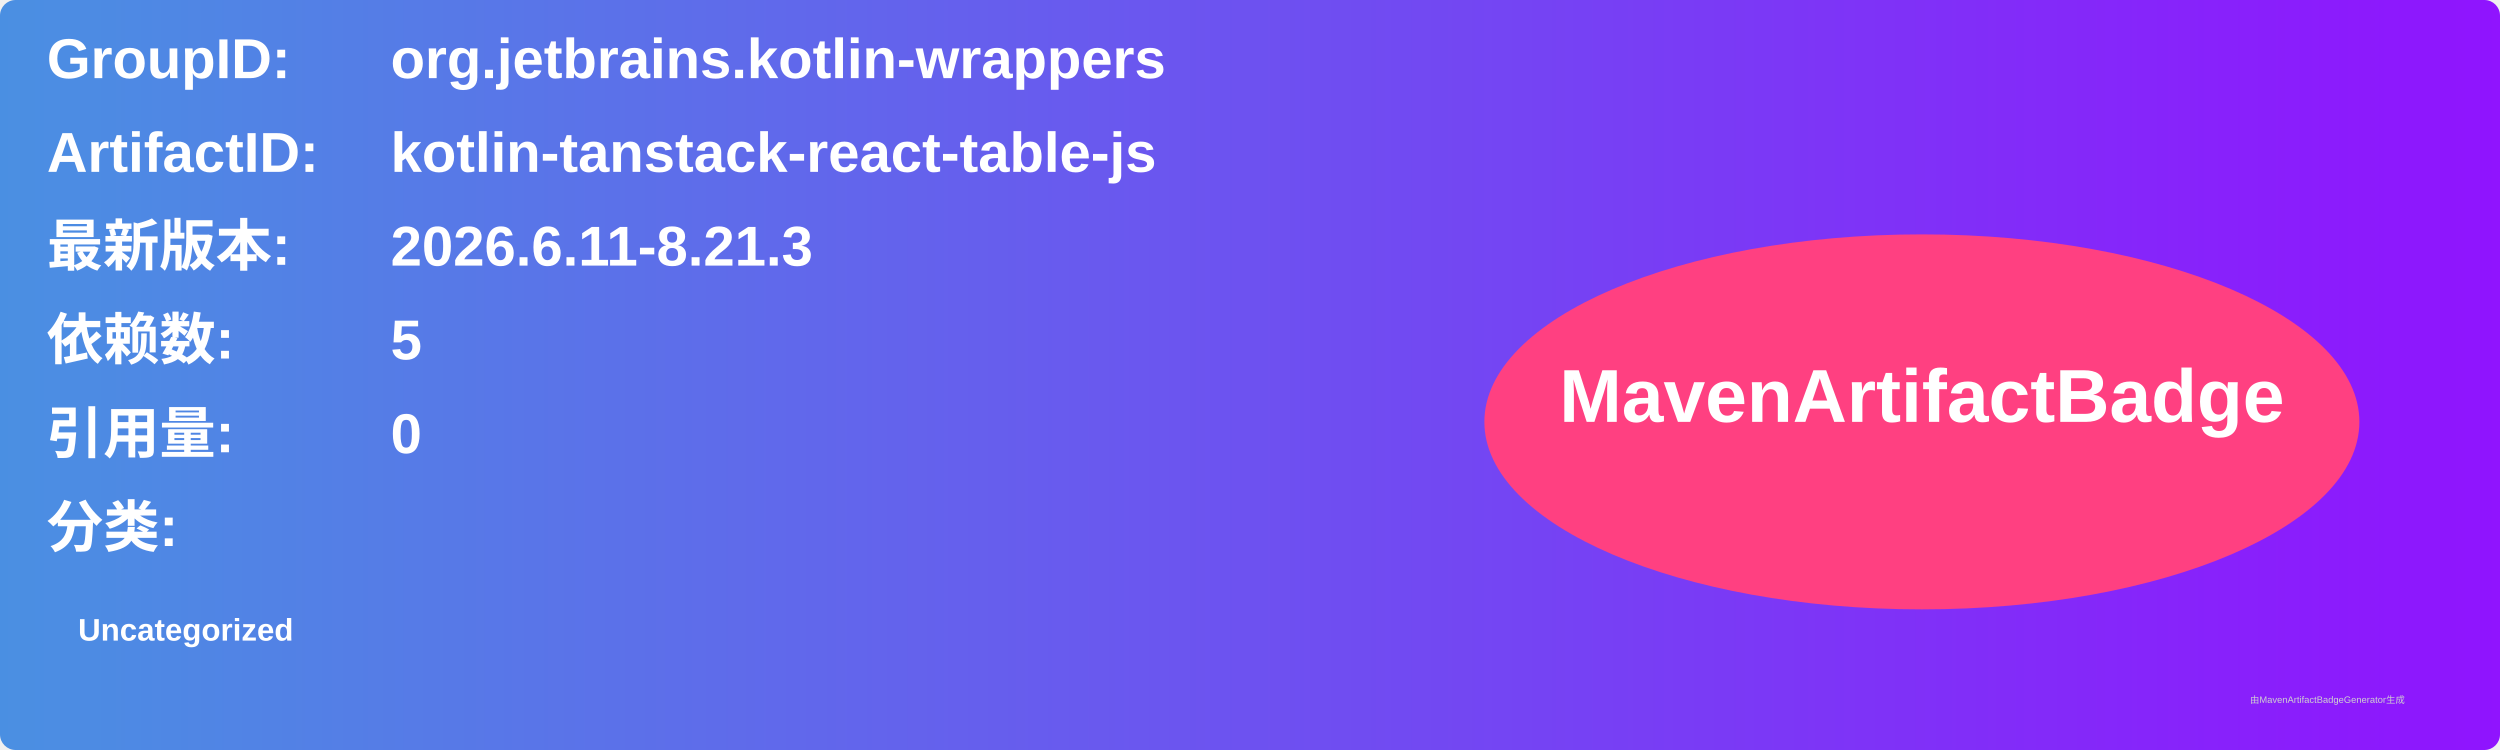
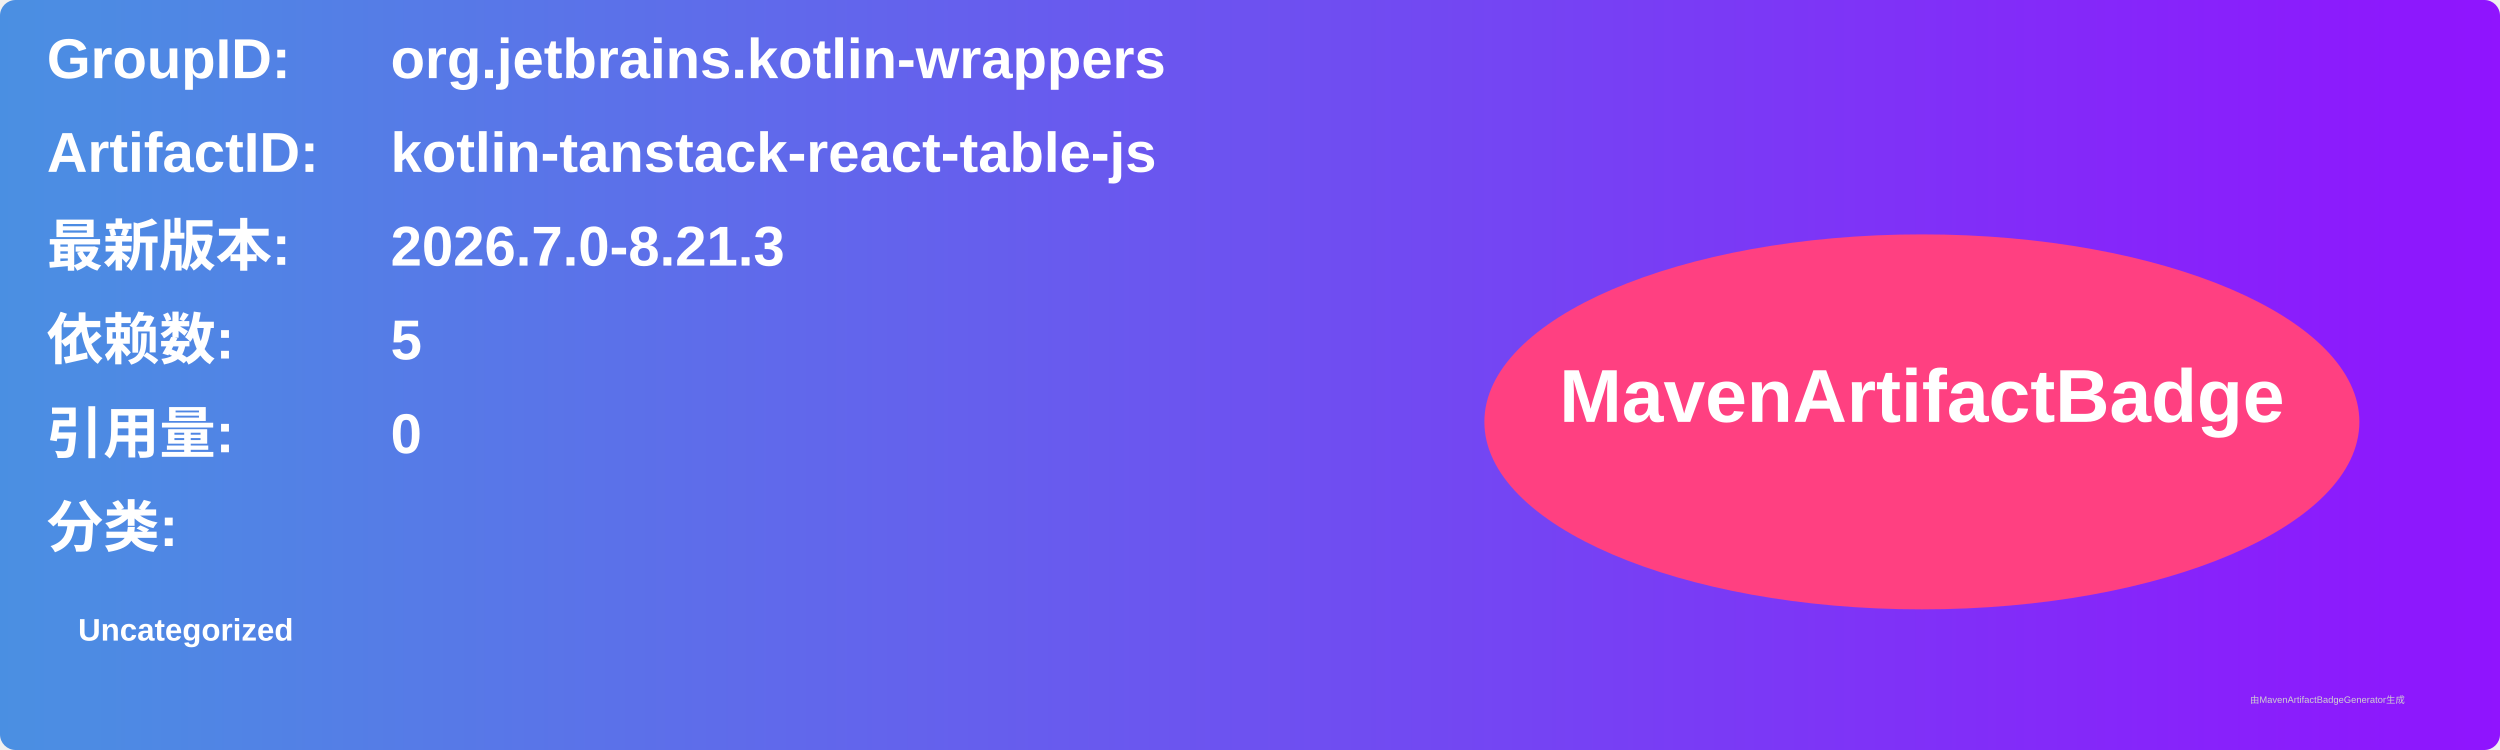
<svg xmlns="http://www.w3.org/2000/svg" width="800" height="240" viewBox="0 0 800 240">
  <linearGradient id="grad" x1="0%" y1="0%" x2="100%" y2="0%">
    <stop offset="0%" stop-color="#4a90e2" />
    <stop offset="100%" stop-color="#9013fe" />
  </linearGradient>
  <rect width="100%" height="100%" rx="5" ry="5" fill="url(#grad)" />
  <g transform="translate(15, 15)">
    <text x="0" y="10" font-family="Arial" font-size="18" fill="white" font-weight="bold" width="260">GroupID:</text>
    <text x="110" y="10" font-family="Arial" font-size="18" fill="white" font-weight="bold" width="460">org.jetbrains.kotlin-wrappers</text>
    <text x="0" y="40" font-family="Arial" font-size="18" fill="white" font-weight="bold" width="260">ArtifactID:</text>
    <text x="110" y="40" font-family="Arial" font-size="18" fill="white" font-weight="bold" width="460">kotlin-tanstack-react-table-js</text>
    <text x="0" y="70" font-family="Arial" font-size="18" fill="white" font-weight="bold">最新版本:</text>
    <text x="110" y="70" font-family="Arial" font-size="18" fill="white" font-weight="bold">
-       <tspan font-weight="bold">2026.6.11-8.21.3</tspan>
+       <tspan font-weight="bold">2026.7.0-8.21.3</tspan>
    </text>
    <text x="0" y="100" font-family="Arial" font-size="18" fill="white" font-weight="bold">依赖数: </text>
    <text x="110" y="100" font-family="Arial" font-size="18" fill="white">
      <tspan font-weight="bold">5</tspan>
    </text>
    <text x="0" y="130" font-family="Arial" font-size="18" fill="white" font-weight="bold">引用量: </text>
    <text x="110" y="130" font-family="Arial" font-size="18" fill="white">
      <tspan font-weight="bold">0</tspan>
    </text>
    <text x="0" y="160" font-family="Arial" font-size="18" fill="white" font-weight="bold">分类:</text>
    <text x="10" y="190" font-family="Arial" font-size="10" fill="white">
      <tspan font-weight="bold">Uncategorized</tspan>
    </text>
    <ellipse cx="600" cy="120" rx="140" ry="60" fill="#ff4081" />
    <text x="600" y="120" text-anchor="middle" font-family="Arial" font-size="24" fill="white" font-weight="bold">MavenArtifactBadge</text>
  </g>
  <text x="720" y="225" font-family="Arial" font-size="3" fill="#d0d0d0">由MavenArtifactBadgeGenerator生成</text>
</svg>
